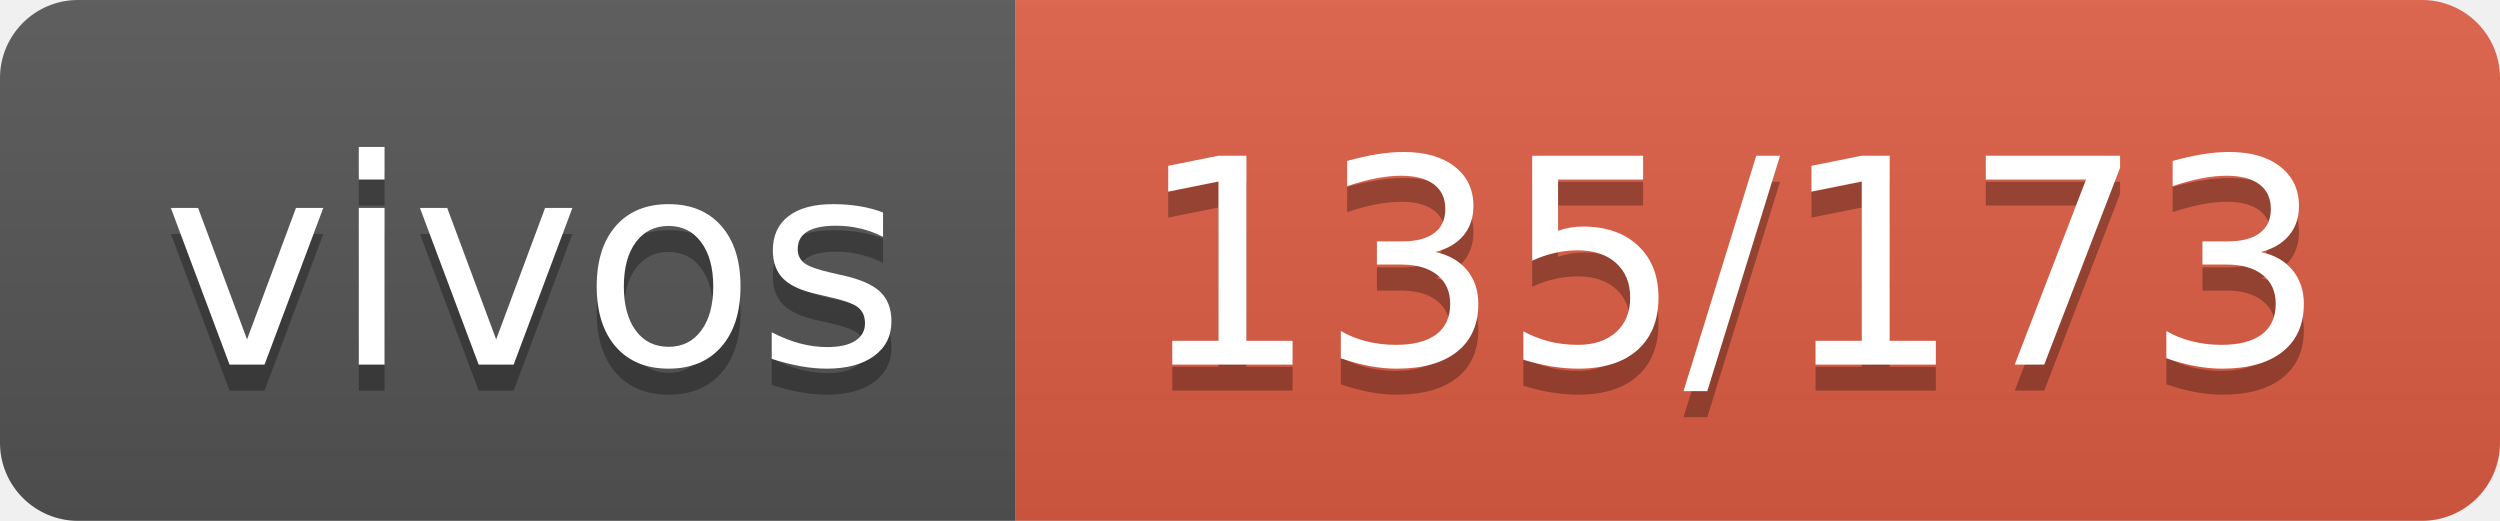
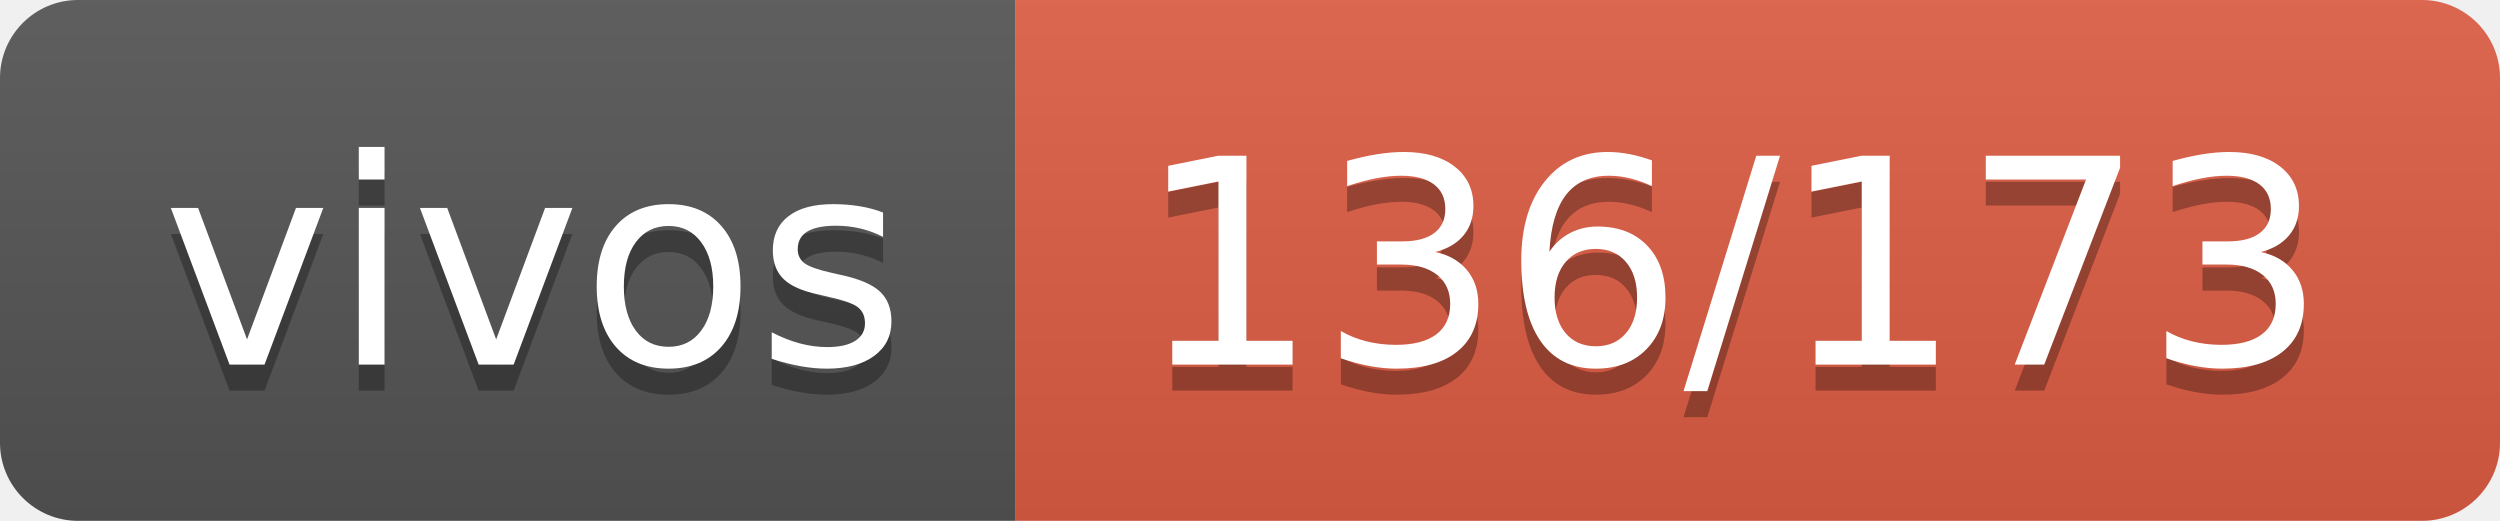
- <svg xmlns="http://www.w3.org/2000/svg" width="96" height="20" role="img" aria-label="vivos: 135/173">
+ <svg xmlns="http://www.w3.org/2000/svg" width="96" height="20" role="img" aria-label="vivos: 136/173">
  <linearGradient id="s" x2="0" y2="100%">
    <stop offset="0" stop-color="#bbb" stop-opacity=".1" />
    <stop offset="1" stop-opacity=".1" />
  </linearGradient>
  <clipPath id="r">
    <rect width="96" height="20" rx="3" fill="#fff" />
  </clipPath>
  <g clip-path="url(#r)">
    <rect width="39" height="20" fill="#555" />
    <rect x="39" width="57" height="20" fill="#e05d44" />
    <rect width="96" height="20" fill="url(#s)" />
  </g>
  <g fill="#fff" text-anchor="middle" font-family="Verdana,Geneva,DejaVu Sans,sans-serif" text-rendering="geometricPrecision" font-size="110">
    <text aria-hidden="true" x="205" y="150" fill="#010101" fill-opacity=".3" transform="scale(.1)" textLength="290">vivos</text>
    <text x="205" y="140" transform="scale(.1)" fill="#fff" textLength="290">vivos</text>
-     <text aria-hidden="true" x="665" y="150" fill="#010101" fill-opacity=".3" transform="scale(.1)" textLength="470">135/173</text>
-     <text x="665" y="140" transform="scale(.1)" fill="#fff" textLength="470">135/173</text>
+     <text aria-hidden="true" x="665" y="150" fill="#010101" fill-opacity=".3" transform="scale(.1)" textLength="470">136/173</text>
+     <text x="665" y="140" transform="scale(.1)" fill="#fff" textLength="470">136/173</text>
  </g>
</svg>
